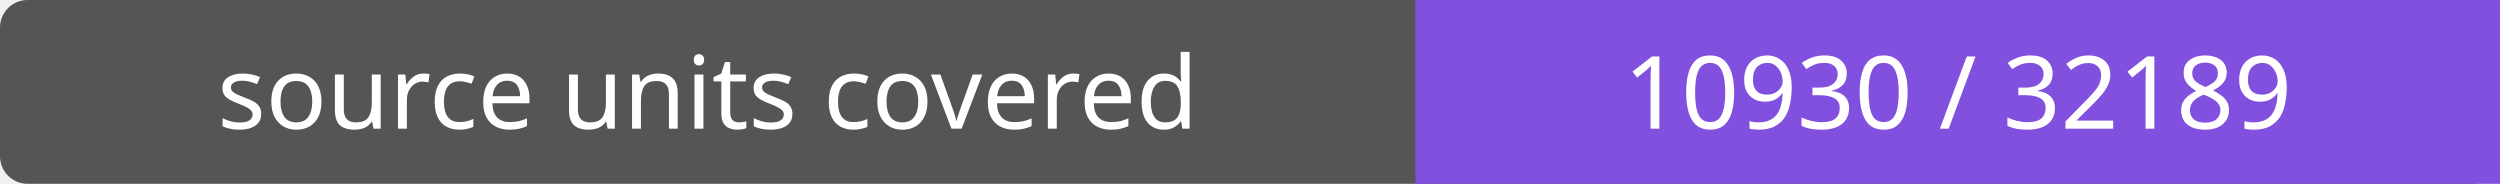
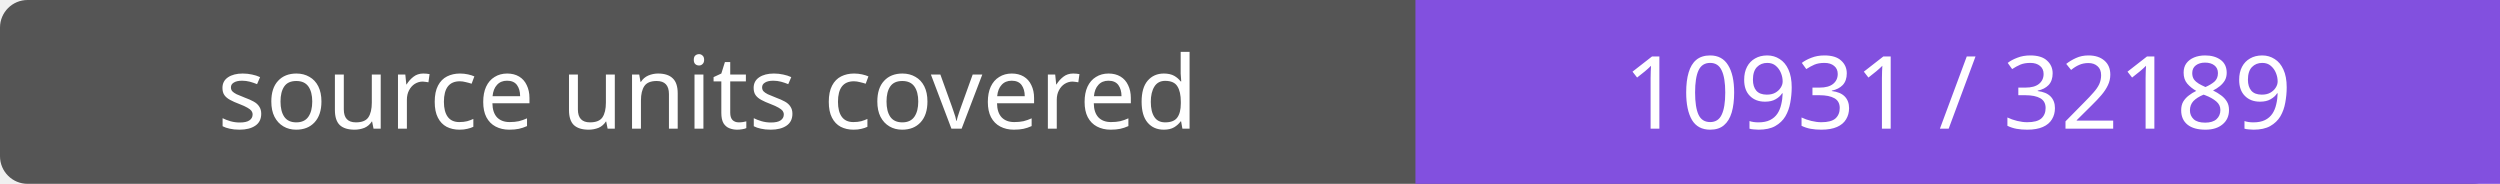
- <svg xmlns="http://www.w3.org/2000/svg" width="272" height="20" role="img" aria-label="source units covered: 10930 / 32189">
+ <svg xmlns="http://www.w3.org/2000/svg" width="272" height="20" role="img" aria-label="source units covered: 10931 / 32189">
  <rect width="272" height="20" rx="3" fill="#555" />
  <path fill="#8250df" d="M154 0h118v20H154z" />
  <g fill="#fff" text-anchor="middle" font-family="Verdana,sans-serif" font-size="11">
    <text x="77.0" y="14">source units covered</text>
-     <text x="213.0" y="14">10930 / 32189</text>
+     <text x="213.0" y="14">10931 / 32189</text>
  </g>
</svg>
